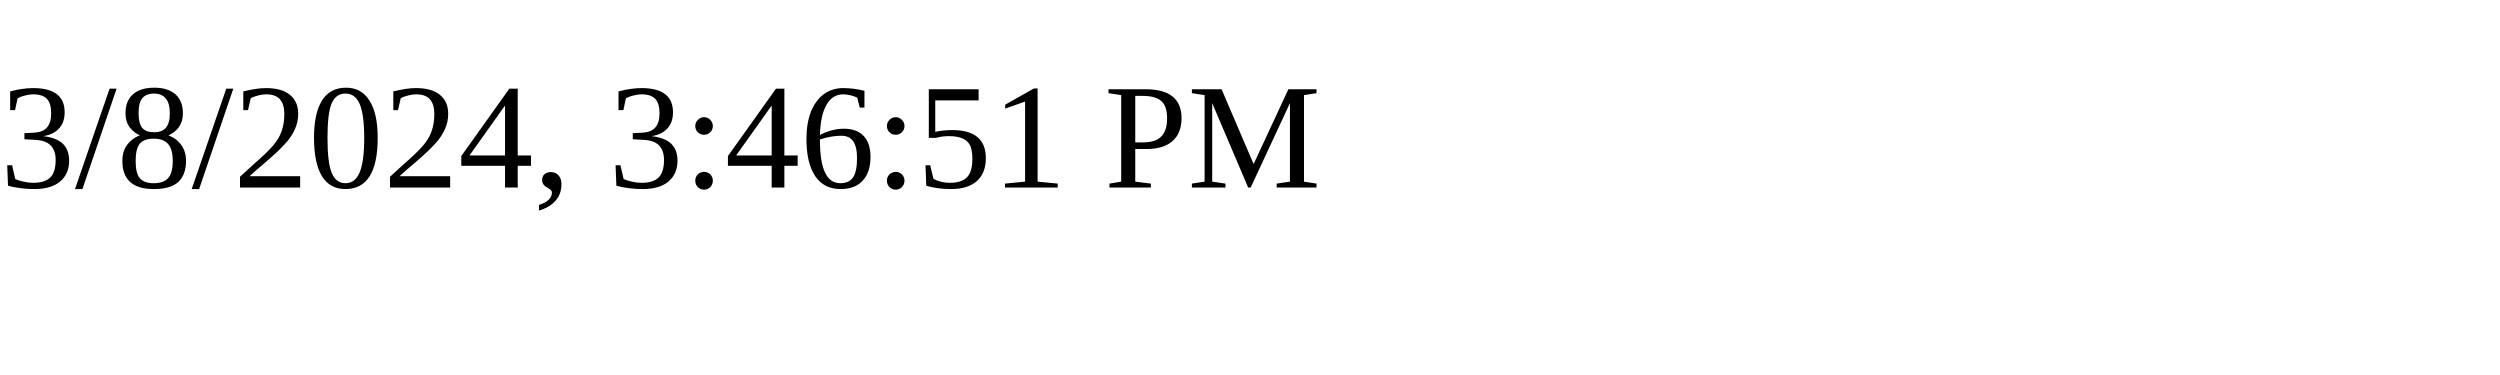
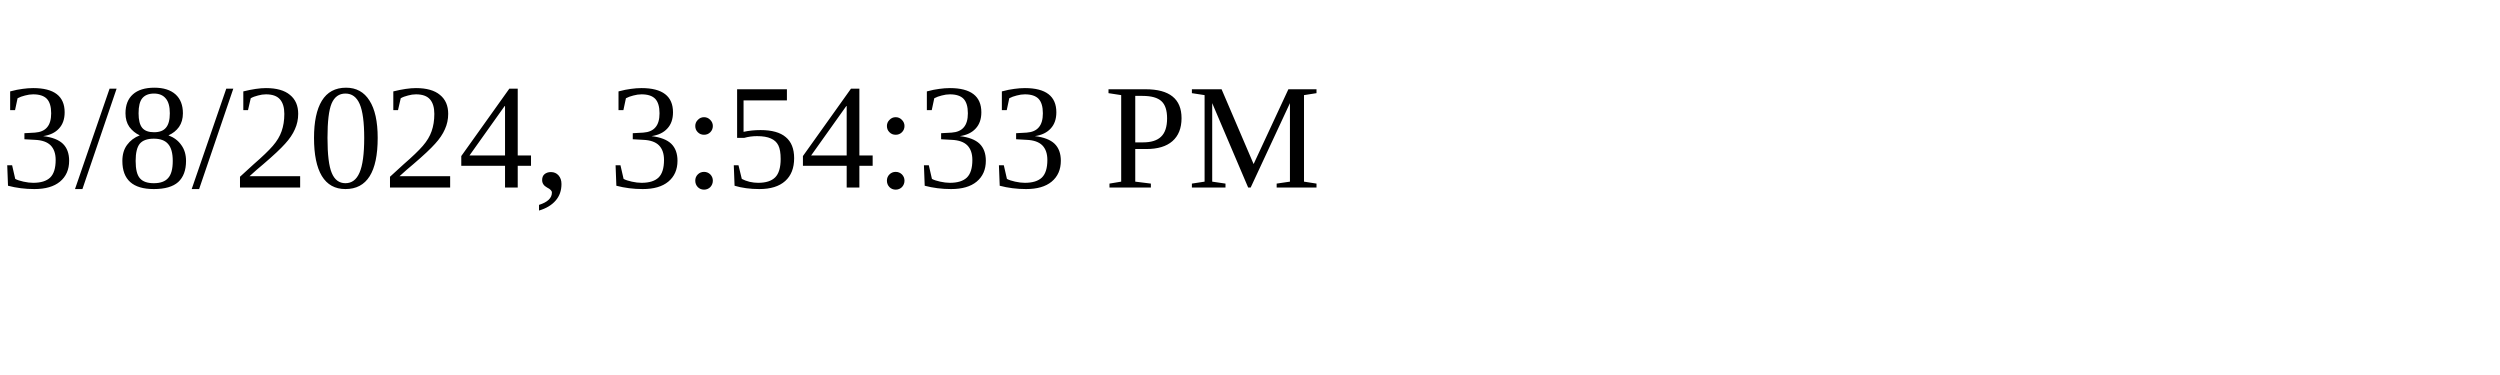
<svg xmlns="http://www.w3.org/2000/svg" height="30" width="200">
-   <text x="0" y="15">3/8/2024, 3:46:51 PM</text>
+   <text x="0" y="15">3/8/2024, 3:54:33 PM</text>
</svg>
